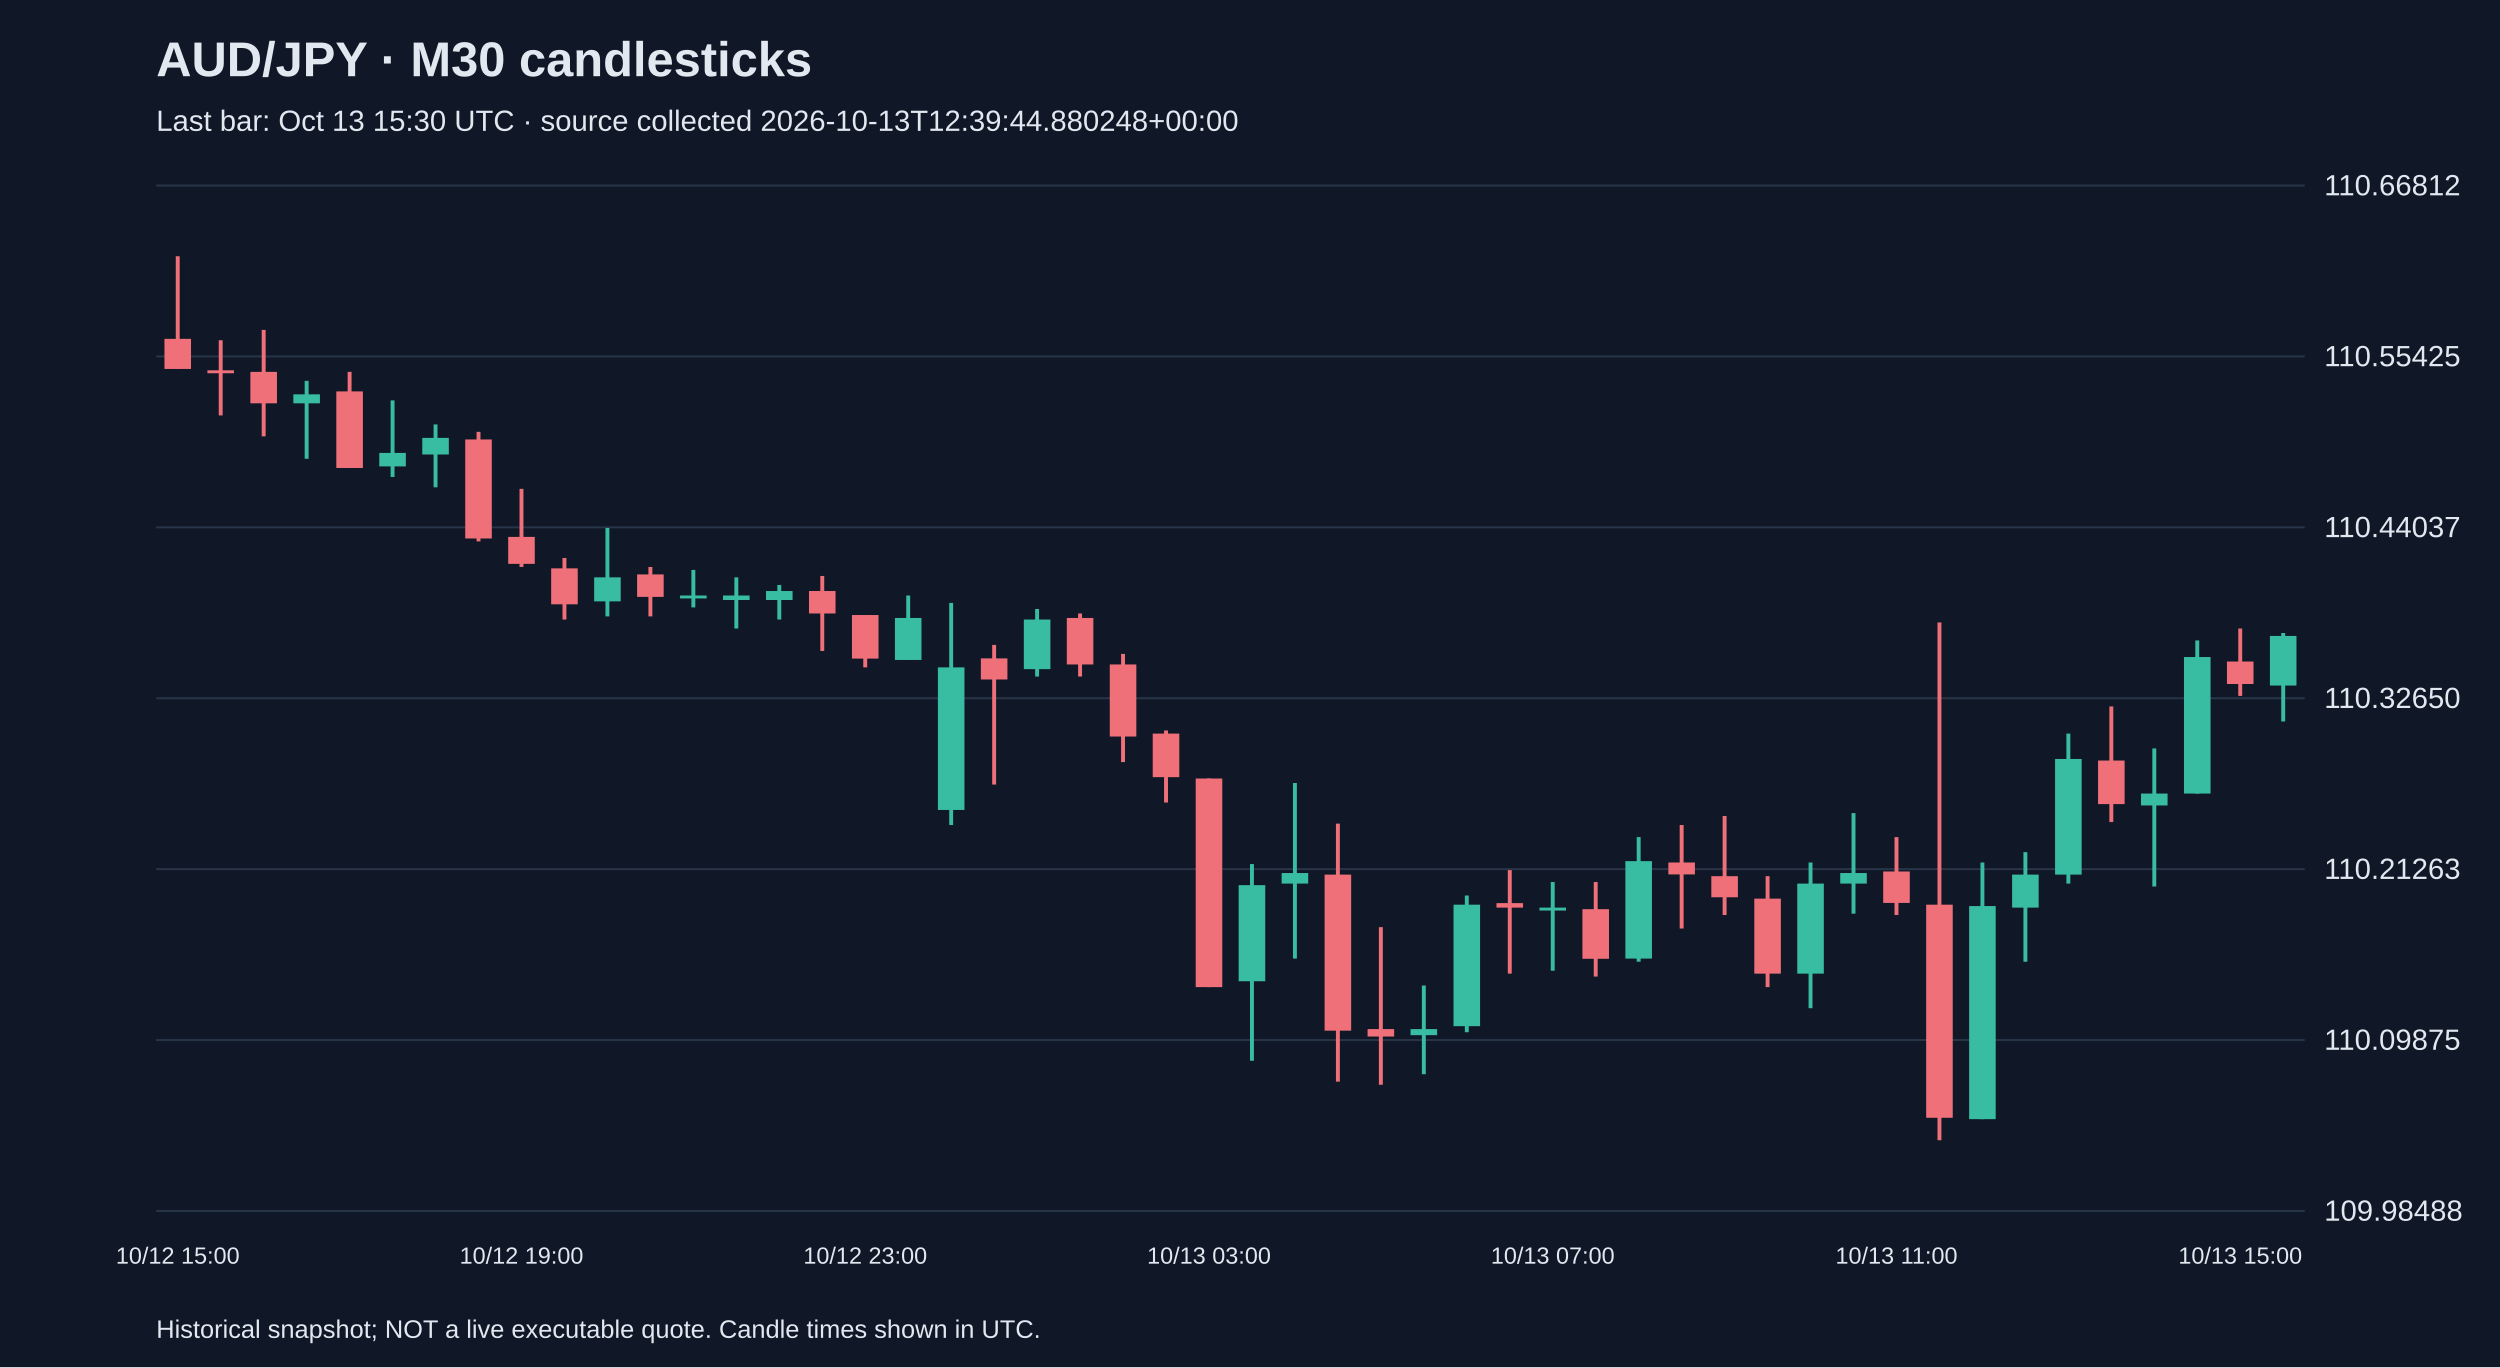
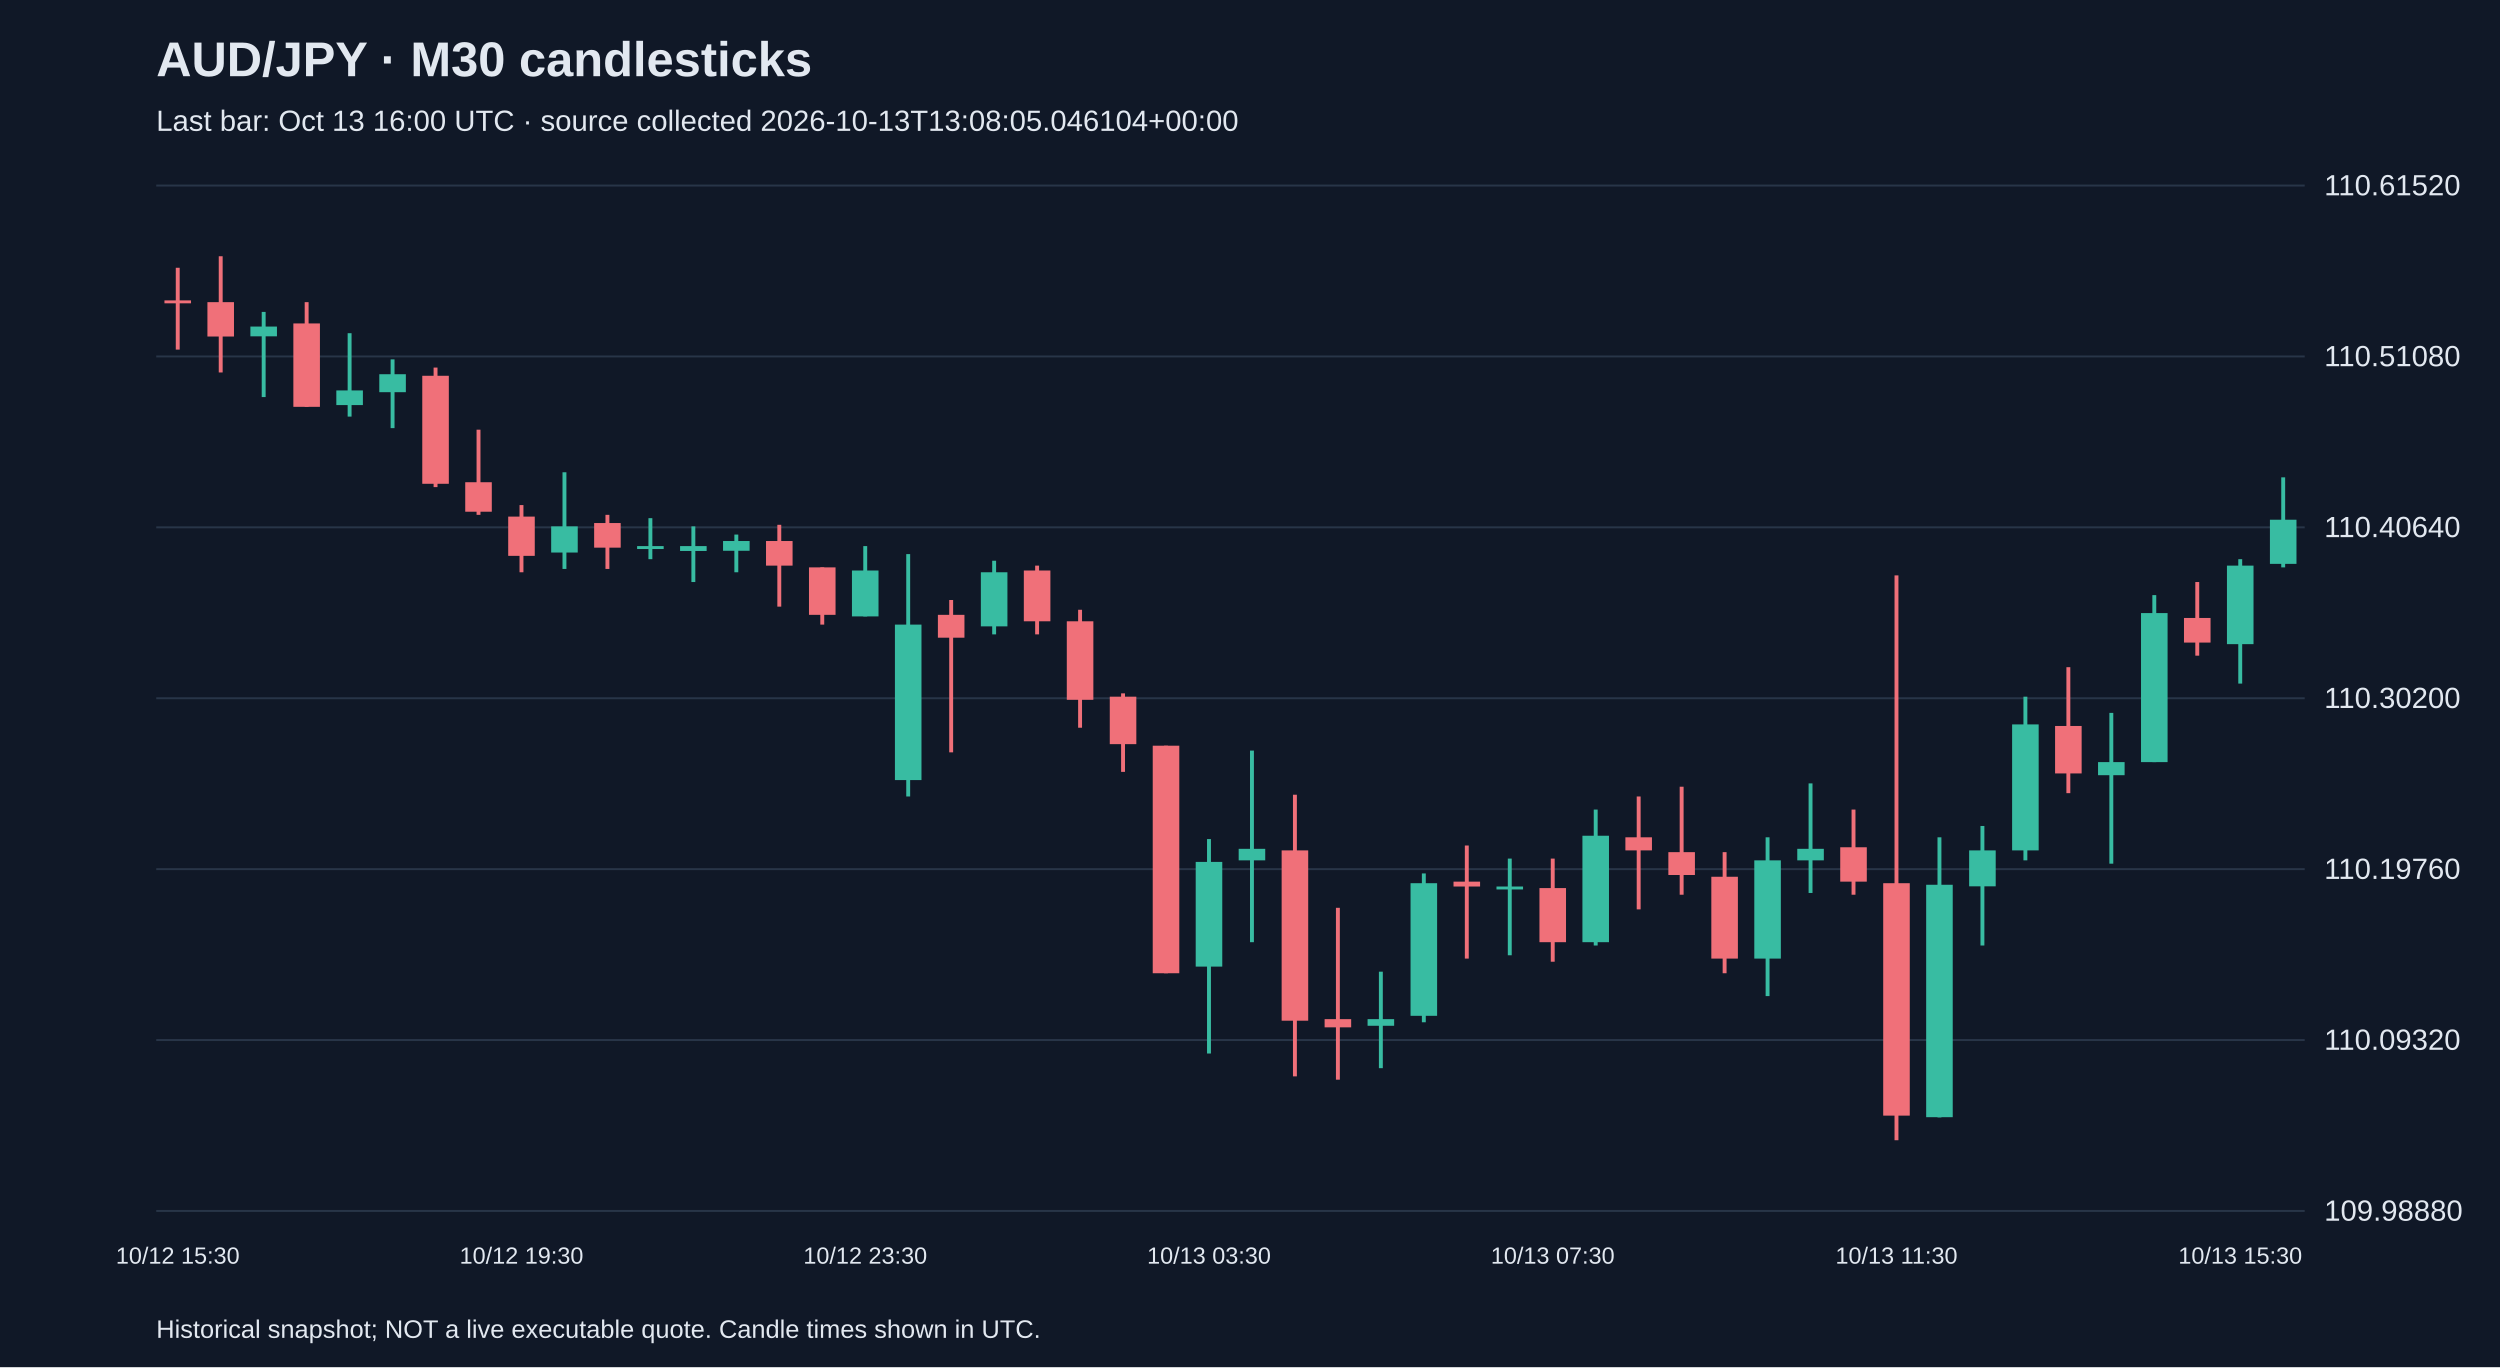
<svg xmlns="http://www.w3.org/2000/svg" viewBox="0 0 1280 700">
  <rect width="100%" height="100%" fill="#101827" />
  <style>text{font-family:Arial,sans-serif;fill:#e2e8f0}</style>
  <text x="80" y="39" font-size="25" font-weight="bold">AUD/JPY · M30 candlesticks</text>
-   <text x="80" y="67" font-size="15" fill="#a6b1c5">Last bar: Oct 13 15:30 UTC · source collected 2026-10-13T12:39:44.880248+00:00</text>
+   <text x="80" y="67" font-size="15" fill="#a6b1c5">Last bar: Oct 13 16:00 UTC · source collected 2026-10-13T13:08:05.046104+00:00</text>
  <line x1="80" y1="620.0" x2="1180" y2="620.0" stroke="#283548" />
-   <text x="1190" y="625.0" font-size="15">109.98488</text>
+   <text x="1190" y="625.0" font-size="15">109.98880</text>
  <line x1="80" y1="532.5" x2="1180" y2="532.5" stroke="#283548" />
-   <text x="1190" y="537.5" font-size="15">110.09875</text>
+   <text x="1190" y="537.5" font-size="15">110.09320</text>
  <line x1="80" y1="445.0" x2="1180" y2="445.0" stroke="#283548" />
-   <text x="1190" y="450.0" font-size="15">110.21263</text>
+   <text x="1190" y="450.0" font-size="15">110.19760</text>
  <line x1="80" y1="357.5" x2="1180" y2="357.5" stroke="#283548" />
-   <text x="1190" y="362.5" font-size="15">110.32650</text>
+   <text x="1190" y="362.5" font-size="15">110.30200</text>
  <line x1="80" y1="270.0" x2="1180" y2="270.0" stroke="#283548" />
-   <text x="1190" y="275.0" font-size="15">110.44037</text>
+   <text x="1190" y="275.0" font-size="15">110.40640</text>
  <line x1="80" y1="182.5" x2="1180" y2="182.5" stroke="#283548" />
-   <text x="1190" y="187.5" font-size="15">110.55425</text>
+   <text x="1190" y="187.5" font-size="15">110.51080</text>
  <line x1="80" y1="95.0" x2="1180" y2="95.0" stroke="#283548" />
-   <text x="1190" y="100.0" font-size="15">110.66812</text>
-   <line x1="91.0" y1="131.2" x2="91.0" y2="188.8" stroke="#f07079" stroke-width="2" />
-   <rect x="84.2" y="173.5" width="13.6" height="15.4" fill="#f07079" />
-   <text x="91.0" y="647" text-anchor="middle" font-size="12">10/12 15:00</text>
-   <line x1="113.0" y1="174.2" x2="113.0" y2="212.7" stroke="#f07079" stroke-width="2" />
-   <rect x="106.2" y="189.6" width="13.6" height="1.5" fill="#f07079" />
-   <line x1="135.0" y1="168.9" x2="135.0" y2="223.4" stroke="#f07079" stroke-width="2" />
-   <rect x="128.2" y="190.4" width="13.6" height="16.1" fill="#f07079" />
-   <line x1="157.0" y1="195.0" x2="157.0" y2="234.9" stroke="#38bca2" stroke-width="2" />
-   <rect x="150.2" y="201.9" width="13.6" height="4.6" fill="#38bca2" />
-   <line x1="179.0" y1="190.4" x2="179.0" y2="239.6" stroke="#f07079" stroke-width="2" />
-   <rect x="172.2" y="200.4" width="13.6" height="39.2" fill="#f07079" />
-   <line x1="201.0" y1="205.0" x2="201.0" y2="244.2" stroke="#38bca2" stroke-width="2" />
-   <rect x="194.2" y="231.9" width="13.6" height="6.9" fill="#38bca2" />
-   <line x1="223.0" y1="217.3" x2="223.0" y2="249.5" stroke="#38bca2" stroke-width="2" />
-   <rect x="216.2" y="224.2" width="13.6" height="8.5" fill="#38bca2" />
-   <line x1="245.0" y1="221.1" x2="245.0" y2="277.2" stroke="#f07079" stroke-width="2" />
-   <rect x="238.2" y="225.0" width="13.6" height="50.7" fill="#f07079" />
-   <line x1="267.0" y1="250.3" x2="267.0" y2="290.3" stroke="#f07079" stroke-width="2" />
-   <rect x="260.2" y="274.9" width="13.6" height="13.8" fill="#f07079" />
-   <text x="267.0" y="647" text-anchor="middle" font-size="12">10/12 19:00</text>
-   <line x1="289.0" y1="285.7" x2="289.0" y2="317.2" stroke="#f07079" stroke-width="2" />
-   <rect x="282.2" y="291.0" width="13.6" height="18.4" fill="#f07079" />
-   <line x1="311.0" y1="270.3" x2="311.0" y2="315.6" stroke="#38bca2" stroke-width="2" />
-   <rect x="304.2" y="295.6" width="13.6" height="12.3" fill="#38bca2" />
-   <line x1="333.0" y1="290.3" x2="333.0" y2="315.6" stroke="#f07079" stroke-width="2" />
-   <rect x="326.2" y="294.1" width="13.6" height="11.5" fill="#f07079" />
-   <line x1="355.0" y1="291.8" x2="355.0" y2="311.0" stroke="#38bca2" stroke-width="2" />
-   <rect x="348.2" y="304.9" width="13.6" height="1.5" fill="#38bca2" />
-   <line x1="377.0" y1="295.6" x2="377.0" y2="321.8" stroke="#38bca2" stroke-width="2" />
-   <rect x="370.2" y="304.9" width="13.6" height="2.3" fill="#38bca2" />
-   <line x1="399.0" y1="299.5" x2="399.0" y2="317.2" stroke="#38bca2" stroke-width="2" />
-   <rect x="392.2" y="302.6" width="13.6" height="4.6" fill="#38bca2" />
-   <line x1="421.0" y1="294.9" x2="421.0" y2="333.3" stroke="#f07079" stroke-width="2" />
-   <rect x="414.2" y="302.6" width="13.6" height="11.5" fill="#f07079" />
-   <line x1="443.0" y1="314.9" x2="443.0" y2="341.7" stroke="#f07079" stroke-width="2" />
-   <rect x="436.2" y="314.9" width="13.6" height="22.3" fill="#f07079" />
-   <text x="443.0" y="647" text-anchor="middle" font-size="12">10/12 23:00</text>
-   <line x1="465.0" y1="304.9" x2="465.0" y2="337.9" stroke="#38bca2" stroke-width="2" />
-   <rect x="458.2" y="316.4" width="13.6" height="21.5" fill="#38bca2" />
-   <line x1="487.0" y1="308.7" x2="487.0" y2="422.4" stroke="#38bca2" stroke-width="2" />
-   <rect x="480.2" y="341.7" width="13.6" height="73.0" fill="#38bca2" />
-   <line x1="509.0" y1="330.2" x2="509.0" y2="401.7" stroke="#f07079" stroke-width="2" />
-   <rect x="502.2" y="337.1" width="13.6" height="10.8" fill="#f07079" />
-   <line x1="531.0" y1="311.8" x2="531.0" y2="346.4" stroke="#38bca2" stroke-width="2" />
-   <rect x="524.2" y="317.2" width="13.6" height="25.4" fill="#38bca2" />
-   <line x1="553.0" y1="314.1" x2="553.0" y2="346.4" stroke="#f07079" stroke-width="2" />
-   <rect x="546.2" y="316.4" width="13.6" height="23.8" fill="#f07079" />
-   <line x1="575.0" y1="334.8" x2="575.0" y2="390.2" stroke="#f07079" stroke-width="2" />
-   <rect x="568.2" y="340.2" width="13.6" height="36.9" fill="#f07079" />
-   <line x1="597.0" y1="374.0" x2="597.0" y2="410.9" stroke="#f07079" stroke-width="2" />
-   <rect x="590.2" y="375.6" width="13.6" height="22.3" fill="#f07079" />
-   <line x1="619.0" y1="398.6" x2="619.0" y2="505.4" stroke="#f07079" stroke-width="2" />
-   <rect x="612.2" y="398.6" width="13.6" height="106.8" fill="#f07079" />
-   <text x="619.0" y="647" text-anchor="middle" font-size="12">10/13 03:00</text>
-   <line x1="641.0" y1="442.4" x2="641.0" y2="543.1" stroke="#38bca2" stroke-width="2" />
-   <rect x="634.2" y="453.2" width="13.6" height="49.2" fill="#38bca2" />
-   <line x1="663.0" y1="400.9" x2="663.0" y2="490.8" stroke="#38bca2" stroke-width="2" />
-   <rect x="656.2" y="447.0" width="13.6" height="5.4" fill="#38bca2" />
-   <line x1="685.0" y1="421.7" x2="685.0" y2="553.8" stroke="#f07079" stroke-width="2" />
-   <rect x="678.2" y="447.8" width="13.6" height="79.9" fill="#f07079" />
-   <line x1="707.0" y1="474.7" x2="707.0" y2="555.4" stroke="#f07079" stroke-width="2" />
-   <rect x="700.2" y="526.9" width="13.6" height="3.8" fill="#f07079" />
-   <line x1="729.0" y1="504.6" x2="729.0" y2="550.0" stroke="#38bca2" stroke-width="2" />
-   <rect x="722.2" y="526.9" width="13.6" height="3.1" fill="#38bca2" />
-   <line x1="751.0" y1="458.5" x2="751.0" y2="528.5" stroke="#38bca2" stroke-width="2" />
-   <rect x="744.2" y="463.2" width="13.6" height="62.2" fill="#38bca2" />
-   <line x1="773.0" y1="445.5" x2="773.0" y2="498.5" stroke="#f07079" stroke-width="2" />
-   <rect x="766.2" y="462.4" width="13.6" height="2.3" fill="#f07079" />
-   <line x1="795.0" y1="451.6" x2="795.0" y2="497.0" stroke="#38bca2" stroke-width="2" />
-   <rect x="788.2" y="464.7" width="13.6" height="1.5" fill="#38bca2" />
-   <text x="795.0" y="647" text-anchor="middle" font-size="12">10/13 07:00</text>
-   <line x1="817.0" y1="451.6" x2="817.0" y2="500.0" stroke="#f07079" stroke-width="2" />
-   <rect x="810.2" y="465.5" width="13.6" height="25.4" fill="#f07079" />
-   <line x1="839.0" y1="428.6" x2="839.0" y2="492.4" stroke="#38bca2" stroke-width="2" />
-   <rect x="832.2" y="440.9" width="13.6" height="49.9" fill="#38bca2" />
-   <line x1="861.0" y1="422.4" x2="861.0" y2="475.4" stroke="#f07079" stroke-width="2" />
-   <rect x="854.2" y="441.6" width="13.6" height="6.1" fill="#f07079" />
-   <line x1="883.0" y1="417.8" x2="883.0" y2="468.5" stroke="#f07079" stroke-width="2" />
-   <rect x="876.2" y="448.6" width="13.6" height="10.8" fill="#f07079" />
-   <line x1="905.0" y1="448.6" x2="905.0" y2="505.4" stroke="#f07079" stroke-width="2" />
-   <rect x="898.2" y="460.1" width="13.6" height="38.4" fill="#f07079" />
-   <line x1="927.0" y1="441.6" x2="927.0" y2="516.2" stroke="#38bca2" stroke-width="2" />
-   <rect x="920.2" y="452.4" width="13.6" height="46.1" fill="#38bca2" />
-   <line x1="949.0" y1="416.3" x2="949.0" y2="467.8" stroke="#38bca2" stroke-width="2" />
-   <rect x="942.2" y="447.0" width="13.6" height="5.4" fill="#38bca2" />
-   <line x1="971.0" y1="428.6" x2="971.0" y2="468.5" stroke="#f07079" stroke-width="2" />
-   <rect x="964.2" y="446.2" width="13.6" height="16.1" fill="#f07079" />
-   <text x="971.0" y="647" text-anchor="middle" font-size="12">10/13 11:00</text>
-   <line x1="993.0" y1="318.7" x2="993.0" y2="583.8" stroke="#f07079" stroke-width="2" />
-   <rect x="986.2" y="463.2" width="13.6" height="109.1" fill="#f07079" />
-   <line x1="1015.0" y1="441.6" x2="1015.0" y2="573.0" stroke="#38bca2" stroke-width="2" />
-   <rect x="1008.2" y="463.9" width="13.6" height="109.1" fill="#38bca2" />
-   <line x1="1037.0" y1="436.3" x2="1037.0" y2="492.4" stroke="#38bca2" stroke-width="2" />
-   <rect x="1030.2" y="447.8" width="13.6" height="16.9" fill="#38bca2" />
-   <line x1="1059.0" y1="375.6" x2="1059.0" y2="452.4" stroke="#38bca2" stroke-width="2" />
-   <rect x="1052.2" y="388.6" width="13.6" height="59.2" fill="#38bca2" />
-   <line x1="1081.0" y1="361.7" x2="1081.0" y2="420.9" stroke="#f07079" stroke-width="2" />
-   <rect x="1074.2" y="389.4" width="13.6" height="22.3" fill="#f07079" />
-   <line x1="1103.0" y1="383.2" x2="1103.0" y2="453.9" stroke="#38bca2" stroke-width="2" />
-   <rect x="1096.2" y="406.3" width="13.6" height="6.1" fill="#38bca2" />
-   <line x1="1125.0" y1="327.9" x2="1125.0" y2="406.3" stroke="#38bca2" stroke-width="2" />
-   <rect x="1118.2" y="336.4" width="13.6" height="69.9" fill="#38bca2" />
-   <line x1="1147.0" y1="321.8" x2="1147.0" y2="356.3" stroke="#f07079" stroke-width="2" />
-   <rect x="1140.2" y="338.7" width="13.6" height="11.5" fill="#f07079" />
-   <text x="1147.0" y="647" text-anchor="middle" font-size="12">10/13 15:00</text>
-   <line x1="1169.0" y1="324.1" x2="1169.0" y2="369.4" stroke="#38bca2" stroke-width="2" />
-   <rect x="1162.2" y="325.6" width="13.6" height="25.4" fill="#38bca2" />
+   <text x="1190" y="100.0" font-size="15">110.61520</text>
+   <line x1="91.0" y1="137.1" x2="91.0" y2="179.0" stroke="#f07079" stroke-width="2" />
+   <rect x="84.2" y="153.8" width="13.6" height="1.5" fill="#f07079" />
+   <text x="91.0" y="647" text-anchor="middle" font-size="12">10/12 15:30</text>
+   <line x1="113.0" y1="131.2" x2="113.0" y2="190.7" stroke="#f07079" stroke-width="2" />
+   <rect x="106.2" y="154.7" width="13.6" height="17.6" fill="#f07079" />
+   <line x1="135.0" y1="159.7" x2="135.0" y2="203.3" stroke="#38bca2" stroke-width="2" />
+   <rect x="128.2" y="167.2" width="13.6" height="5.0" fill="#38bca2" />
+   <line x1="157.0" y1="154.7" x2="157.0" y2="208.3" stroke="#f07079" stroke-width="2" />
+   <rect x="150.2" y="165.6" width="13.6" height="42.7" fill="#f07079" />
+   <line x1="179.0" y1="170.6" x2="179.0" y2="213.3" stroke="#38bca2" stroke-width="2" />
+   <rect x="172.2" y="199.9" width="13.6" height="7.5" fill="#38bca2" />
+   <line x1="201.0" y1="184.0" x2="201.0" y2="219.2" stroke="#38bca2" stroke-width="2" />
+   <rect x="194.2" y="191.6" width="13.6" height="9.2" fill="#38bca2" />
+   <line x1="223.0" y1="188.2" x2="223.0" y2="249.4" stroke="#f07079" stroke-width="2" />
+   <rect x="216.2" y="192.4" width="13.6" height="55.3" fill="#f07079" />
+   <line x1="245.0" y1="220.0" x2="245.0" y2="263.6" stroke="#f07079" stroke-width="2" />
+   <rect x="238.2" y="246.9" width="13.6" height="15.1" fill="#f07079" />
+   <line x1="267.0" y1="258.6" x2="267.0" y2="293.0" stroke="#f07079" stroke-width="2" />
+   <rect x="260.2" y="264.5" width="13.6" height="20.1" fill="#f07079" />
+   <text x="267.0" y="647" text-anchor="middle" font-size="12">10/12 19:30</text>
+   <line x1="289.0" y1="241.8" x2="289.0" y2="291.3" stroke="#38bca2" stroke-width="2" />
+   <rect x="282.2" y="269.5" width="13.6" height="13.4" fill="#38bca2" />
+   <line x1="311.0" y1="263.6" x2="311.0" y2="291.3" stroke="#f07079" stroke-width="2" />
+   <rect x="304.2" y="267.8" width="13.6" height="12.6" fill="#f07079" />
+   <line x1="333.0" y1="265.3" x2="333.0" y2="286.3" stroke="#38bca2" stroke-width="2" />
+   <rect x="326.2" y="279.6" width="13.6" height="1.5" fill="#38bca2" />
+   <line x1="355.0" y1="269.5" x2="355.0" y2="298.0" stroke="#38bca2" stroke-width="2" />
+   <rect x="348.2" y="279.6" width="13.6" height="2.5" fill="#38bca2" />
+   <line x1="377.0" y1="273.7" x2="377.0" y2="293.0" stroke="#38bca2" stroke-width="2" />
+   <rect x="370.2" y="277.0" width="13.6" height="5.0" fill="#38bca2" />
+   <line x1="399.0" y1="268.7" x2="399.0" y2="310.6" stroke="#f07079" stroke-width="2" />
+   <rect x="392.2" y="277.0" width="13.6" height="12.6" fill="#f07079" />
+   <line x1="421.0" y1="290.5" x2="421.0" y2="319.8" stroke="#f07079" stroke-width="2" />
+   <rect x="414.2" y="290.5" width="13.6" height="24.3" fill="#f07079" />
+   <line x1="443.0" y1="279.6" x2="443.0" y2="315.6" stroke="#38bca2" stroke-width="2" />
+   <rect x="436.2" y="292.1" width="13.6" height="23.5" fill="#38bca2" />
+   <text x="443.0" y="647" text-anchor="middle" font-size="12">10/12 23:30</text>
+   <line x1="465.0" y1="283.7" x2="465.0" y2="407.8" stroke="#38bca2" stroke-width="2" />
+   <rect x="458.2" y="319.8" width="13.6" height="79.6" fill="#38bca2" />
+   <line x1="487.0" y1="307.2" x2="487.0" y2="385.2" stroke="#f07079" stroke-width="2" />
+   <rect x="480.2" y="314.8" width="13.6" height="11.7" fill="#f07079" />
+   <line x1="509.0" y1="287.1" x2="509.0" y2="324.8" stroke="#38bca2" stroke-width="2" />
+   <rect x="502.2" y="293.0" width="13.6" height="27.7" fill="#38bca2" />
+   <line x1="531.0" y1="289.6" x2="531.0" y2="324.8" stroke="#f07079" stroke-width="2" />
+   <rect x="524.2" y="292.1" width="13.6" height="26.0" fill="#f07079" />
+   <line x1="553.0" y1="312.2" x2="553.0" y2="372.6" stroke="#f07079" stroke-width="2" />
+   <rect x="546.2" y="318.1" width="13.6" height="40.2" fill="#f07079" />
+   <line x1="575.0" y1="355.0" x2="575.0" y2="395.2" stroke="#f07079" stroke-width="2" />
+   <rect x="568.2" y="356.7" width="13.6" height="24.3" fill="#f07079" />
+   <line x1="597.0" y1="381.8" x2="597.0" y2="498.3" stroke="#f07079" stroke-width="2" />
+   <rect x="590.2" y="381.8" width="13.6" height="116.5" fill="#f07079" />
+   <line x1="619.0" y1="429.6" x2="619.0" y2="539.4" stroke="#38bca2" stroke-width="2" />
+   <rect x="612.2" y="441.3" width="13.6" height="53.6" fill="#38bca2" />
+   <text x="619.0" y="647" text-anchor="middle" font-size="12">10/13 03:30</text>
+   <line x1="641.0" y1="384.3" x2="641.0" y2="482.4" stroke="#38bca2" stroke-width="2" />
+   <rect x="634.2" y="434.6" width="13.6" height="5.9" fill="#38bca2" />
+   <line x1="663.0" y1="406.9" x2="663.0" y2="551.1" stroke="#f07079" stroke-width="2" />
+   <rect x="656.2" y="435.4" width="13.6" height="87.2" fill="#f07079" />
+   <line x1="685.0" y1="464.8" x2="685.0" y2="552.8" stroke="#f07079" stroke-width="2" />
+   <rect x="678.2" y="521.8" width="13.6" height="4.2" fill="#f07079" />
+   <line x1="707.0" y1="497.5" x2="707.0" y2="546.9" stroke="#38bca2" stroke-width="2" />
+   <rect x="700.2" y="521.8" width="13.6" height="3.4" fill="#38bca2" />
+   <line x1="729.0" y1="447.2" x2="729.0" y2="523.4" stroke="#38bca2" stroke-width="2" />
+   <rect x="722.2" y="452.2" width="13.6" height="67.9" fill="#38bca2" />
+   <line x1="751.0" y1="432.9" x2="751.0" y2="490.8" stroke="#f07079" stroke-width="2" />
+   <rect x="744.2" y="451.4" width="13.6" height="2.5" fill="#f07079" />
+   <line x1="773.0" y1="439.6" x2="773.0" y2="489.1" stroke="#38bca2" stroke-width="2" />
+   <rect x="766.2" y="453.9" width="13.6" height="1.5" fill="#38bca2" />
+   <line x1="795.0" y1="439.6" x2="795.0" y2="492.4" stroke="#f07079" stroke-width="2" />
+   <rect x="788.2" y="454.7" width="13.6" height="27.7" fill="#f07079" />
+   <text x="795.0" y="647" text-anchor="middle" font-size="12">10/13 07:30</text>
+   <line x1="817.0" y1="414.5" x2="817.0" y2="484.1" stroke="#38bca2" stroke-width="2" />
+   <rect x="810.2" y="427.9" width="13.6" height="54.5" fill="#38bca2" />
+   <line x1="839.0" y1="407.8" x2="839.0" y2="465.6" stroke="#f07079" stroke-width="2" />
+   <rect x="832.2" y="428.7" width="13.6" height="6.7" fill="#f07079" />
+   <line x1="861.0" y1="402.8" x2="861.0" y2="458.1" stroke="#f07079" stroke-width="2" />
+   <rect x="854.2" y="436.3" width="13.6" height="11.7" fill="#f07079" />
+   <line x1="883.0" y1="436.3" x2="883.0" y2="498.3" stroke="#f07079" stroke-width="2" />
+   <rect x="876.2" y="448.9" width="13.6" height="41.9" fill="#f07079" />
+   <line x1="905.0" y1="428.7" x2="905.0" y2="510.0" stroke="#38bca2" stroke-width="2" />
+   <rect x="898.2" y="440.5" width="13.6" height="50.3" fill="#38bca2" />
+   <line x1="927.0" y1="401.1" x2="927.0" y2="457.2" stroke="#38bca2" stroke-width="2" />
+   <rect x="920.2" y="434.6" width="13.6" height="5.9" fill="#38bca2" />
+   <line x1="949.0" y1="414.5" x2="949.0" y2="458.1" stroke="#f07079" stroke-width="2" />
+   <rect x="942.2" y="433.8" width="13.6" height="17.6" fill="#f07079" />
+   <line x1="971.0" y1="294.6" x2="971.0" y2="583.8" stroke="#f07079" stroke-width="2" />
+   <rect x="964.2" y="452.2" width="13.6" height="119.0" fill="#f07079" />
+   <text x="971.0" y="647" text-anchor="middle" font-size="12">10/13 11:30</text>
+   <line x1="993.0" y1="428.7" x2="993.0" y2="572.1" stroke="#38bca2" stroke-width="2" />
+   <rect x="986.2" y="453.0" width="13.6" height="119.0" fill="#38bca2" />
+   <line x1="1015.0" y1="422.9" x2="1015.0" y2="484.1" stroke="#38bca2" stroke-width="2" />
+   <rect x="1008.2" y="435.4" width="13.6" height="18.4" fill="#38bca2" />
+   <line x1="1037.0" y1="356.7" x2="1037.0" y2="440.5" stroke="#38bca2" stroke-width="2" />
+   <rect x="1030.2" y="370.9" width="13.6" height="64.5" fill="#38bca2" />
+   <line x1="1059.0" y1="341.6" x2="1059.0" y2="406.1" stroke="#f07079" stroke-width="2" />
+   <rect x="1052.2" y="371.7" width="13.6" height="24.3" fill="#f07079" />
+   <line x1="1081.0" y1="365.0" x2="1081.0" y2="442.2" stroke="#38bca2" stroke-width="2" />
+   <rect x="1074.2" y="390.2" width="13.6" height="6.7" fill="#38bca2" />
+   <line x1="1103.0" y1="304.7" x2="1103.0" y2="390.2" stroke="#38bca2" stroke-width="2" />
+   <rect x="1096.2" y="313.9" width="13.6" height="76.3" fill="#38bca2" />
+   <line x1="1125.0" y1="298.0" x2="1125.0" y2="335.7" stroke="#f07079" stroke-width="2" />
+   <rect x="1118.2" y="316.4" width="13.6" height="12.6" fill="#f07079" />
+   <line x1="1147.0" y1="286.3" x2="1147.0" y2="350.0" stroke="#38bca2" stroke-width="2" />
+   <rect x="1140.2" y="289.6" width="13.6" height="40.2" fill="#38bca2" />
+   <text x="1147.0" y="647" text-anchor="middle" font-size="12">10/13 15:30</text>
+   <line x1="1169.0" y1="244.4" x2="1169.0" y2="290.5" stroke="#38bca2" stroke-width="2" />
+   <rect x="1162.2" y="266.1" width="13.6" height="22.6" fill="#38bca2" />
  <text x="80" y="685" font-size="13">Historical snapshot; NOT a live executable quote. Candle times shown in UTC.</text>
</svg>
